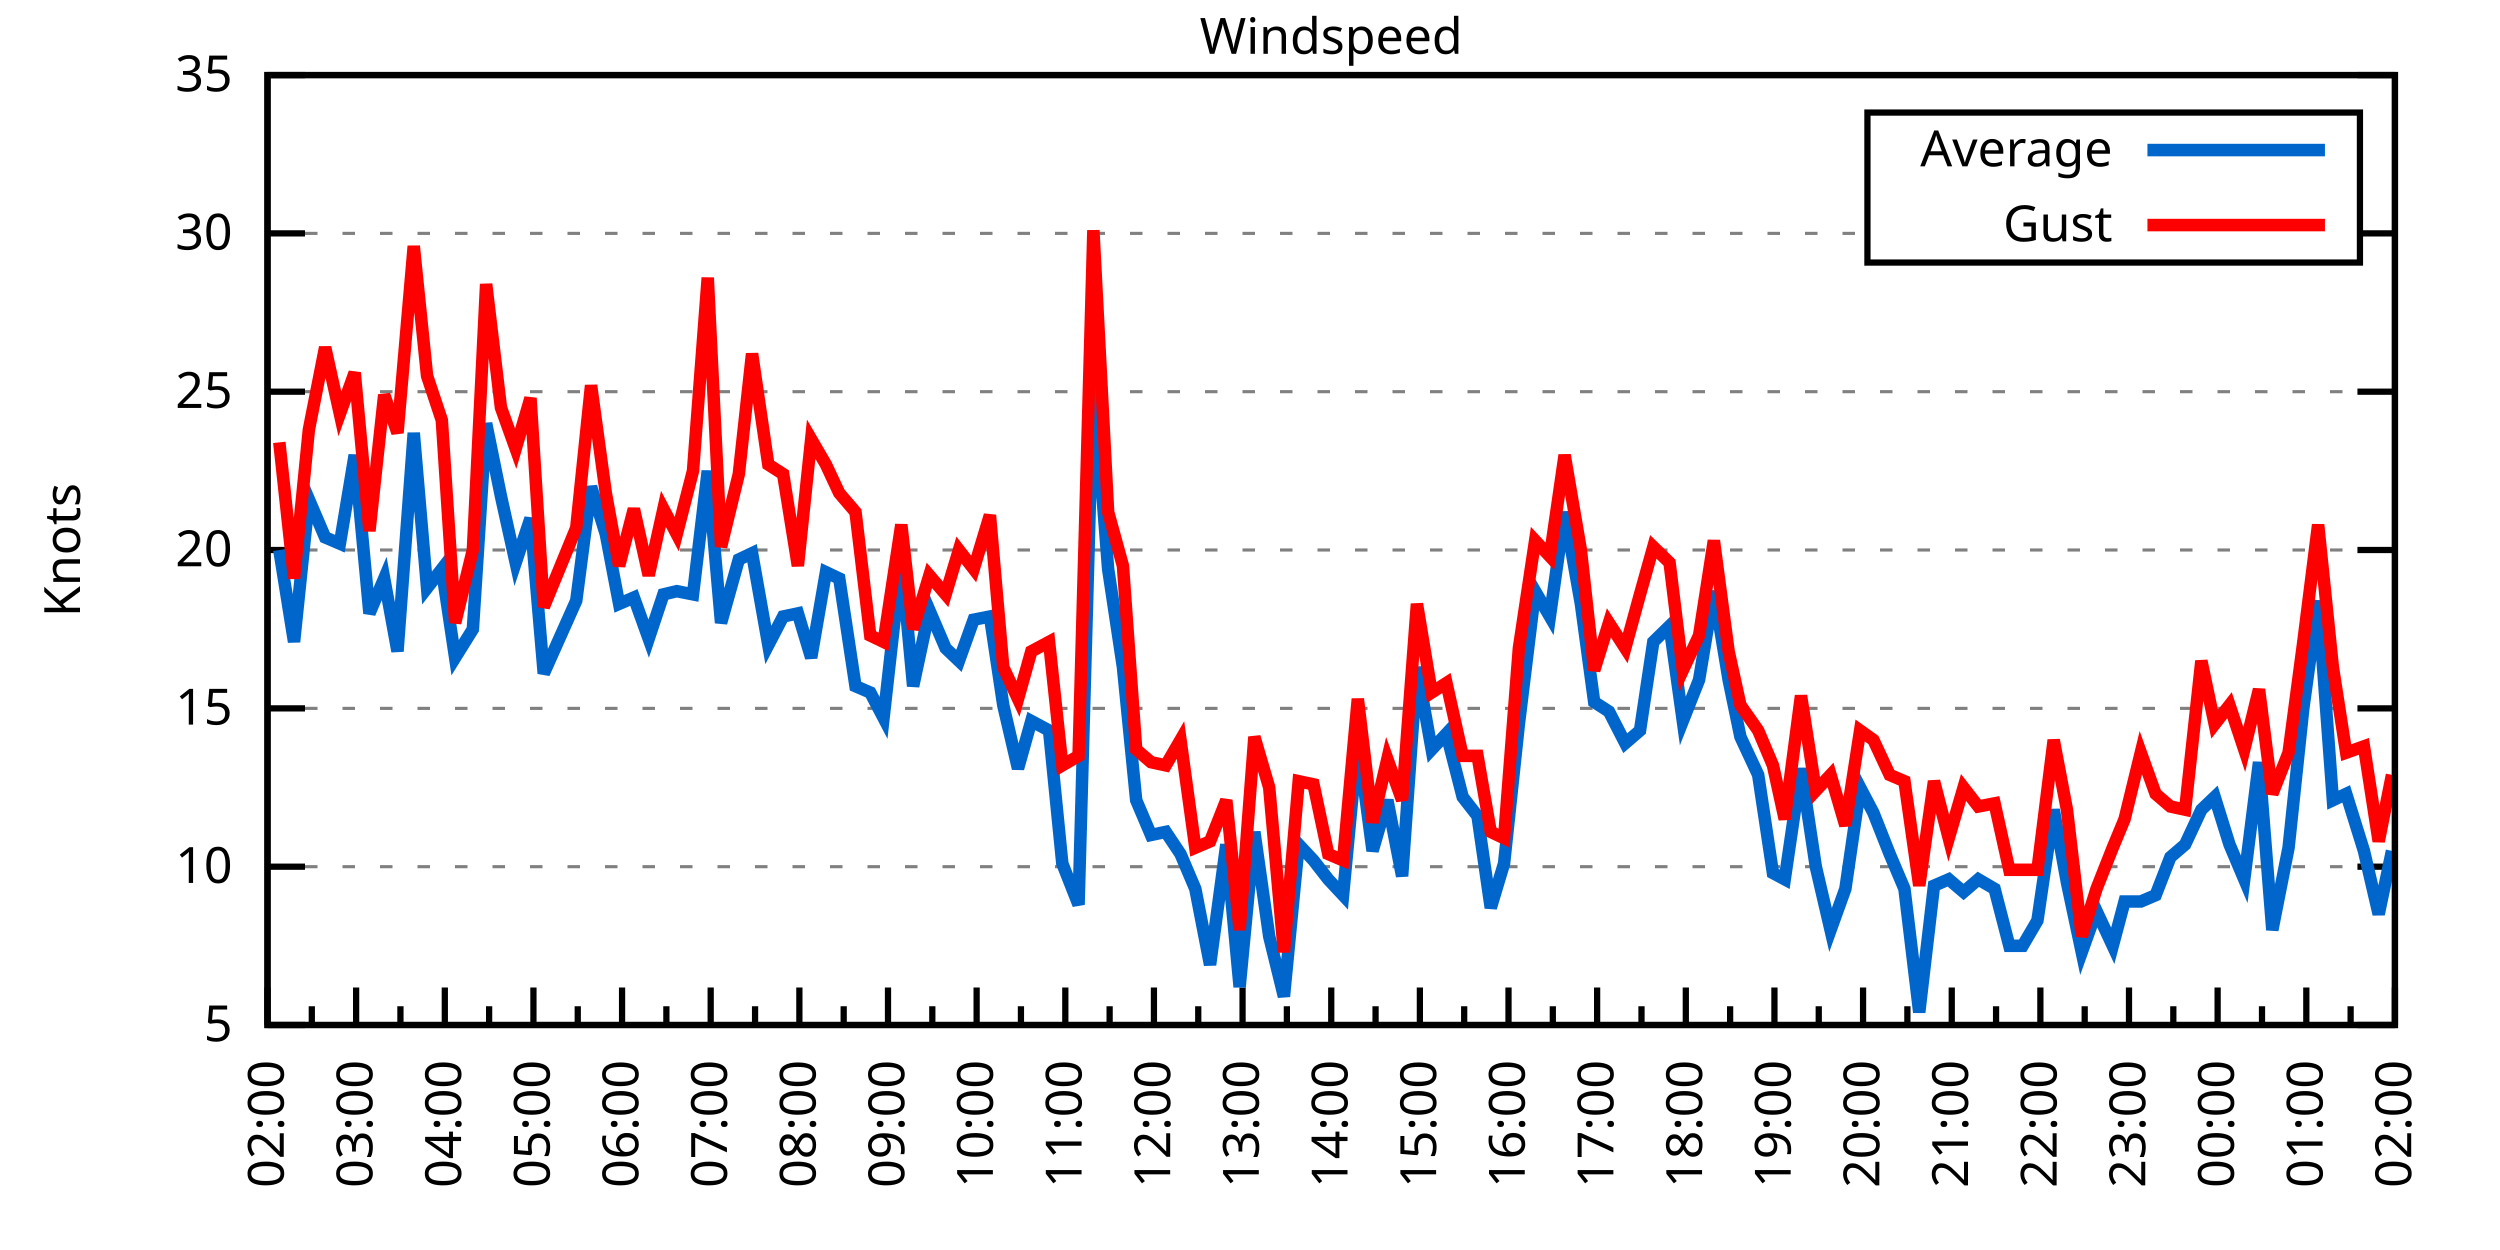
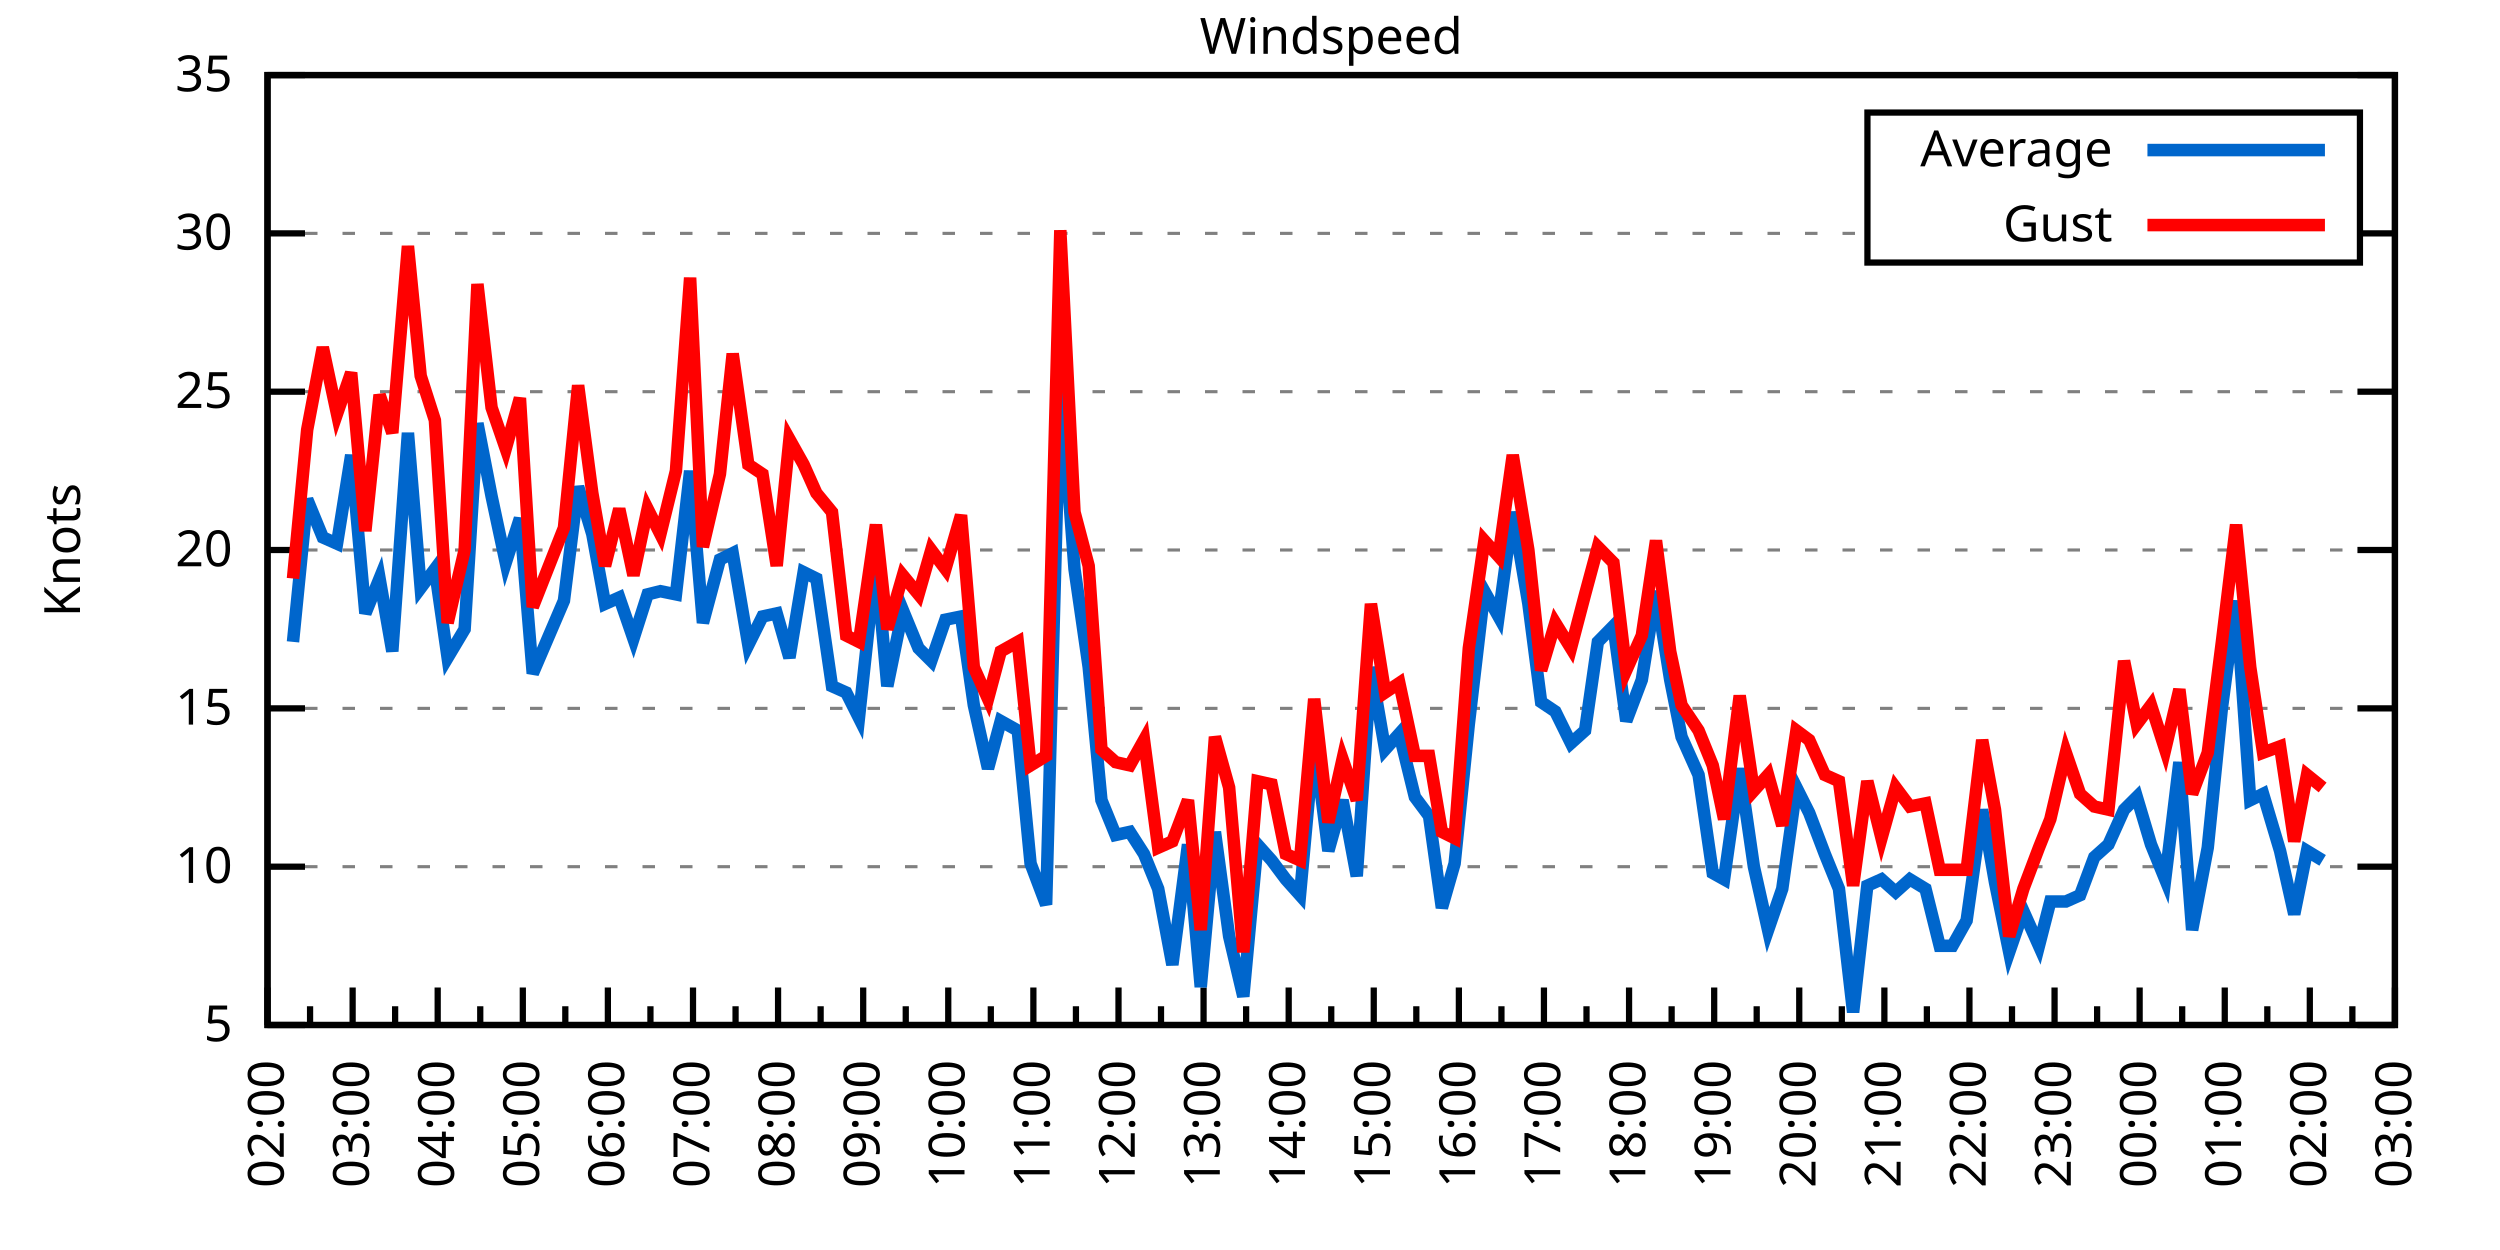
<svg xmlns="http://www.w3.org/2000/svg" xmlns:xlink="http://www.w3.org/1999/xlink" width="400" height="200" viewBox="0 0 400 200">
  <g id="gnuplot_canvas">
    <rect x="0" y="0" width="400" height="200" fill="none" />
    <defs>
      <circle id="gpDot" r="0.5" stroke-width="0.5" stroke="currentColor" />
      <path id="gpPt0" stroke-width="0.333" stroke="currentColor" d="M-1,0 h2 M0,-1 v2" />
      <path id="gpPt1" stroke-width="0.333" stroke="currentColor" d="M-1,-1 L1,1 M1,-1 L-1,1" />
      <path id="gpPt2" stroke-width="0.333" stroke="currentColor" d="M-1,0 L1,0 M0,-1 L0,1 M-1,-1 L1,1 M-1,1 L1,-1" />
      <rect id="gpPt3" stroke-width="0.333" stroke="currentColor" x="-1" y="-1" width="2" height="2" />
      <rect id="gpPt4" stroke-width="0.333" stroke="currentColor" fill="currentColor" x="-1" y="-1" width="2" height="2" />
      <circle id="gpPt5" stroke-width="0.333" stroke="currentColor" cx="0" cy="0" r="1" />
      <use xlink:href="#gpPt5" id="gpPt6" fill="currentColor" stroke="none" />
      <path id="gpPt7" stroke-width="0.333" stroke="currentColor" d="M0,-1.33 L-1.33,0.67 L1.33,0.67 z" />
      <use xlink:href="#gpPt7" id="gpPt8" fill="currentColor" stroke="none" />
      <use xlink:href="#gpPt7" id="gpPt9" stroke="currentColor" transform="rotate(180)" />
      <use xlink:href="#gpPt9" id="gpPt10" fill="currentColor" stroke="none" />
      <use xlink:href="#gpPt3" id="gpPt11" stroke="currentColor" transform="rotate(45)" />
      <use xlink:href="#gpPt11" id="gpPt12" fill="currentColor" stroke="none" />
      <path id="gpPt13" stroke-width="0.333" stroke="currentColor" d="M0,1.330 L1.265,0.411 L0.782,-1.067 L-0.782,-1.076 L-1.265,0.411 z" />
      <use xlink:href="#gpPt13" id="gpPt14" fill="currentColor" stroke="none" />
      <filter id="textbox" filterUnits="objectBoundingBox" x="0" y="0" height="1" width="1">
        <feFlood flood-color="white" flood-opacity="1" result="bgnd" />
        <feComposite in="SourceGraphic" in2="bgnd" operator="atop" />
      </filter>
      <filter id="greybox" filterUnits="objectBoundingBox" x="0" y="0" height="1" width="1">
        <feFlood flood-color="lightgrey" flood-opacity="1" result="grey" />
        <feComposite in="SourceGraphic" in2="grey" operator="atop" />
      </filter>
    </defs>
    <g fill="none" color="white" stroke="currentColor" stroke-width="1.00" stroke-linecap="butt" stroke-linejoin="miter">
</g>
    <g fill="none" color="black" stroke="currentColor" stroke-width="1.00" stroke-linecap="butt" stroke-linejoin="miter">
      <g stroke="none" shape-rendering="crispEdges">
        <polygon fill="rgb(255, 255, 255)" points="42.80,164.00 383.18,164.00 383.18,12.02 42.80,12.02 " />
      </g>
    </g>
    <g fill="none" color="black" stroke="currentColor" stroke-width="1.00" stroke-linecap="butt" stroke-linejoin="miter">
</g>
    <g fill="none" color="black" stroke="black" stroke-width="0.50" stroke-linecap="butt" stroke-linejoin="miter">
</g>
    <g fill="none" color="gray" stroke="currentColor" stroke-width="0.50" stroke-linecap="butt" stroke-linejoin="miter">
      <path stroke="gray" stroke-dasharray="2,4" class="gridline" d="M42.80,164.00 L383.19,164.00  " />
    </g>
    <g fill="none" color="gray" stroke="gray" stroke-width="1.00" stroke-linecap="butt" stroke-linejoin="miter">
</g>
    <g fill="none" color="black" stroke="currentColor" stroke-width="1.00" stroke-linecap="butt" stroke-linejoin="miter">
      <path stroke="black" d="M42.80,164.00 L48.80,164.00 M383.19,164.00 L377.19,164.00  " />
      <g transform="translate(37.20,166.60)" stroke="none" fill="black" font-family="Sans" font-size="8.00" text-anchor="end">
        <text>
          <tspan font-family="Sans"> 5</tspan>
        </text>
      </g>
    </g>
    <g fill="none" color="black" stroke="currentColor" stroke-width="1.00" stroke-linecap="butt" stroke-linejoin="miter">
</g>
    <g fill="none" color="black" stroke="black" stroke-width="0.50" stroke-linecap="butt" stroke-linejoin="miter">
</g>
    <g fill="none" color="gray" stroke="currentColor" stroke-width="0.50" stroke-linecap="butt" stroke-linejoin="miter">
      <path stroke="gray" stroke-dasharray="2,4" class="gridline" d="M42.80,138.67 L383.19,138.67  " />
    </g>
    <g fill="none" color="gray" stroke="gray" stroke-width="1.00" stroke-linecap="butt" stroke-linejoin="miter">
</g>
    <g fill="none" color="black" stroke="currentColor" stroke-width="1.00" stroke-linecap="butt" stroke-linejoin="miter">
      <path stroke="black" d="M42.80,138.67 L48.80,138.67 M383.19,138.67 L377.19,138.67  " />
      <g transform="translate(37.20,141.27)" stroke="none" fill="black" font-family="Sans" font-size="8.00" text-anchor="end">
        <text>
          <tspan font-family="Sans"> 10</tspan>
        </text>
      </g>
    </g>
    <g fill="none" color="black" stroke="currentColor" stroke-width="1.00" stroke-linecap="butt" stroke-linejoin="miter">
</g>
    <g fill="none" color="black" stroke="black" stroke-width="0.50" stroke-linecap="butt" stroke-linejoin="miter">
</g>
    <g fill="none" color="gray" stroke="currentColor" stroke-width="0.50" stroke-linecap="butt" stroke-linejoin="miter">
      <path stroke="gray" stroke-dasharray="2,4" class="gridline" d="M42.80,113.34 L383.19,113.34  " />
    </g>
    <g fill="none" color="gray" stroke="gray" stroke-width="1.00" stroke-linecap="butt" stroke-linejoin="miter">
</g>
    <g fill="none" color="black" stroke="currentColor" stroke-width="1.00" stroke-linecap="butt" stroke-linejoin="miter">
      <path stroke="black" d="M42.80,113.34 L48.80,113.34 M383.19,113.34 L377.19,113.34  " />
      <g transform="translate(37.20,115.94)" stroke="none" fill="black" font-family="Sans" font-size="8.00" text-anchor="end">
        <text>
          <tspan font-family="Sans"> 15</tspan>
        </text>
      </g>
    </g>
    <g fill="none" color="black" stroke="currentColor" stroke-width="1.00" stroke-linecap="butt" stroke-linejoin="miter">
</g>
    <g fill="none" color="black" stroke="black" stroke-width="0.50" stroke-linecap="butt" stroke-linejoin="miter">
</g>
    <g fill="none" color="gray" stroke="currentColor" stroke-width="0.50" stroke-linecap="butt" stroke-linejoin="miter">
      <path stroke="gray" stroke-dasharray="2,4" class="gridline" d="M42.80,88.00 L383.19,88.00  " />
    </g>
    <g fill="none" color="gray" stroke="gray" stroke-width="1.00" stroke-linecap="butt" stroke-linejoin="miter">
</g>
    <g fill="none" color="black" stroke="currentColor" stroke-width="1.00" stroke-linecap="butt" stroke-linejoin="miter">
      <path stroke="black" d="M42.80,88.00 L48.80,88.00 M383.19,88.00 L377.19,88.00  " />
      <g transform="translate(37.20,90.60)" stroke="none" fill="black" font-family="Sans" font-size="8.00" text-anchor="end">
        <text>
          <tspan font-family="Sans"> 20</tspan>
        </text>
      </g>
    </g>
    <g fill="none" color="black" stroke="currentColor" stroke-width="1.00" stroke-linecap="butt" stroke-linejoin="miter">
</g>
    <g fill="none" color="black" stroke="black" stroke-width="0.50" stroke-linecap="butt" stroke-linejoin="miter">
</g>
    <g fill="none" color="gray" stroke="currentColor" stroke-width="0.50" stroke-linecap="butt" stroke-linejoin="miter">
      <path stroke="gray" stroke-dasharray="2,4" class="gridline" d="M42.80,62.67 L383.19,62.67  " />
    </g>
    <g fill="none" color="gray" stroke="gray" stroke-width="1.00" stroke-linecap="butt" stroke-linejoin="miter">
</g>
    <g fill="none" color="black" stroke="currentColor" stroke-width="1.00" stroke-linecap="butt" stroke-linejoin="miter">
      <path stroke="black" d="M42.80,62.67 L48.80,62.67 M383.19,62.67 L377.19,62.67  " />
      <g transform="translate(37.20,65.27)" stroke="none" fill="black" font-family="Sans" font-size="8.00" text-anchor="end">
        <text>
          <tspan font-family="Sans"> 25</tspan>
        </text>
      </g>
    </g>
    <g fill="none" color="black" stroke="currentColor" stroke-width="1.00" stroke-linecap="butt" stroke-linejoin="miter">
</g>
    <g fill="none" color="black" stroke="black" stroke-width="0.50" stroke-linecap="butt" stroke-linejoin="miter">
</g>
    <g fill="none" color="gray" stroke="currentColor" stroke-width="0.50" stroke-linecap="butt" stroke-linejoin="miter">
      <path stroke="gray" stroke-dasharray="2,4" class="gridline" d="M42.80,37.34 L298.79,37.34 M377.59,37.34 L383.19,37.34  " />
    </g>
    <g fill="none" color="gray" stroke="gray" stroke-width="1.00" stroke-linecap="butt" stroke-linejoin="miter">
</g>
    <g fill="none" color="black" stroke="currentColor" stroke-width="1.00" stroke-linecap="butt" stroke-linejoin="miter">
      <path stroke="black" d="M42.80,37.34 L48.80,37.34 M383.19,37.34 L377.19,37.34  " />
      <g transform="translate(37.20,39.94)" stroke="none" fill="black" font-family="Sans" font-size="8.00" text-anchor="end">
        <text>
          <tspan font-family="Sans"> 30</tspan>
        </text>
      </g>
    </g>
    <g fill="none" color="black" stroke="currentColor" stroke-width="1.00" stroke-linecap="butt" stroke-linejoin="miter">
</g>
    <g fill="none" color="black" stroke="black" stroke-width="0.50" stroke-linecap="butt" stroke-linejoin="miter">
</g>
    <g fill="none" color="gray" stroke="currentColor" stroke-width="0.50" stroke-linecap="butt" stroke-linejoin="miter">
      <path stroke="gray" stroke-dasharray="2,4" class="gridline" d="M42.80,12.01 L383.19,12.01  " />
    </g>
    <g fill="none" color="gray" stroke="gray" stroke-width="1.00" stroke-linecap="butt" stroke-linejoin="miter">
</g>
    <g fill="none" color="black" stroke="currentColor" stroke-width="1.00" stroke-linecap="butt" stroke-linejoin="miter">
      <path stroke="black" d="M42.80,12.01 L48.80,12.01 M383.19,12.01 L377.19,12.01  " />
      <g transform="translate(37.20,14.61)" stroke="none" fill="black" font-family="Sans" font-size="8.00" text-anchor="end">
        <text>
          <tspan font-family="Sans"> 35</tspan>
        </text>
      </g>
    </g>
    <g fill="none" color="black" stroke="currentColor" stroke-width="1.00" stroke-linecap="butt" stroke-linejoin="miter">
      <path stroke="black" d="M42.80,164.00 L42.80,158.00  " />
      <g transform="translate(45.40,169.60) rotate(270)" stroke="none" fill="black" font-family="Sans" font-size="8.00" text-anchor="end">
        <text>
          <tspan font-family="Sans">02:00</tspan>
        </text>
      </g>
    </g>
    <g fill="none" color="black" stroke="currentColor" stroke-width="1.00" stroke-linecap="butt" stroke-linejoin="miter">
-       <path stroke="black" d="M49.89,164.00 L49.89,161.00 M56.98,164.00 L56.98,158.00  " />
-       <g transform="translate(59.58,169.60) rotate(270)" stroke="none" fill="black" font-family="Sans" font-size="8.00" text-anchor="end">
+       <path stroke="black" d="M49.61,164.00 L49.61,161.00 M56.42,164.00 L56.42,158.00  " />
+       <g transform="translate(59.02,169.60) rotate(270)" stroke="none" fill="black" font-family="Sans" font-size="8.00" text-anchor="end">
        <text>
          <tspan font-family="Sans">03:00</tspan>
        </text>
      </g>
    </g>
    <g fill="none" color="black" stroke="currentColor" stroke-width="1.00" stroke-linecap="butt" stroke-linejoin="miter">
-       <path stroke="black" d="M64.07,164.00 L64.07,161.00 M71.17,164.00 L71.17,158.00  " />
-       <g transform="translate(73.77,169.60) rotate(270)" stroke="none" fill="black" font-family="Sans" font-size="8.00" text-anchor="end">
+       <path stroke="black" d="M63.22,164.00 L63.22,161.00 M70.03,164.00 L70.03,158.00  " />
+       <g transform="translate(72.63,169.60) rotate(270)" stroke="none" fill="black" font-family="Sans" font-size="8.00" text-anchor="end">
        <text>
          <tspan font-family="Sans">04:00</tspan>
        </text>
      </g>
    </g>
    <g fill="none" color="black" stroke="currentColor" stroke-width="1.00" stroke-linecap="butt" stroke-linejoin="miter">
-       <path stroke="black" d="M78.26,164.00 L78.26,161.00 M85.35,164.00 L85.35,158.00  " />
-       <g transform="translate(87.95,169.60) rotate(270)" stroke="none" fill="black" font-family="Sans" font-size="8.00" text-anchor="end">
+       <path stroke="black" d="M76.84,164.00 L76.84,161.00 M83.65,164.00 L83.65,158.00  " />
+       <g transform="translate(86.25,169.60) rotate(270)" stroke="none" fill="black" font-family="Sans" font-size="8.00" text-anchor="end">
        <text>
          <tspan font-family="Sans">05:00</tspan>
        </text>
      </g>
    </g>
    <g fill="none" color="black" stroke="currentColor" stroke-width="1.00" stroke-linecap="butt" stroke-linejoin="miter">
-       <path stroke="black" d="M92.44,164.00 L92.44,161.00 M99.53,164.00 L99.53,158.00  " />
-       <g transform="translate(102.13,169.60) rotate(270)" stroke="none" fill="black" font-family="Sans" font-size="8.00" text-anchor="end">
+       <path stroke="black" d="M90.45,164.00 L90.45,161.00 M97.26,164.00 L97.26,158.00  " />
+       <g transform="translate(99.86,169.60) rotate(270)" stroke="none" fill="black" font-family="Sans" font-size="8.00" text-anchor="end">
        <text>
          <tspan font-family="Sans">06:00</tspan>
        </text>
      </g>
    </g>
    <g fill="none" color="black" stroke="currentColor" stroke-width="1.00" stroke-linecap="butt" stroke-linejoin="miter">
-       <path stroke="black" d="M106.62,164.00 L106.62,161.00 M113.71,164.00 L113.71,158.00  " />
-       <g transform="translate(116.31,169.60) rotate(270)" stroke="none" fill="black" font-family="Sans" font-size="8.00" text-anchor="end">
+       <path stroke="black" d="M104.07,164.00 L104.07,161.00 M110.88,164.00 L110.88,158.00  " />
+       <g transform="translate(113.48,169.60) rotate(270)" stroke="none" fill="black" font-family="Sans" font-size="8.00" text-anchor="end">
        <text>
          <tspan font-family="Sans">07:00</tspan>
        </text>
      </g>
    </g>
    <g fill="none" color="black" stroke="currentColor" stroke-width="1.00" stroke-linecap="butt" stroke-linejoin="miter">
-       <path stroke="black" d="M120.81,164.00 L120.81,161.00 M127.90,164.00 L127.90,158.00  " />
-       <g transform="translate(130.50,169.60) rotate(270)" stroke="none" fill="black" font-family="Sans" font-size="8.00" text-anchor="end">
+       <path stroke="black" d="M117.69,164.00 L117.69,161.00 M124.49,164.00 L124.49,158.00  " />
+       <g transform="translate(127.09,169.60) rotate(270)" stroke="none" fill="black" font-family="Sans" font-size="8.00" text-anchor="end">
        <text>
          <tspan font-family="Sans">08:00</tspan>
        </text>
      </g>
    </g>
    <g fill="none" color="black" stroke="currentColor" stroke-width="1.00" stroke-linecap="butt" stroke-linejoin="miter">
-       <path stroke="black" d="M134.99,164.00 L134.99,161.00 M142.08,164.00 L142.08,158.00  " />
-       <g transform="translate(144.68,169.60) rotate(270)" stroke="none" fill="black" font-family="Sans" font-size="8.00" text-anchor="end">
+       <path stroke="black" d="M131.30,164.00 L131.30,161.00 M138.11,164.00 L138.11,158.00  " />
+       <g transform="translate(140.71,169.60) rotate(270)" stroke="none" fill="black" font-family="Sans" font-size="8.00" text-anchor="end">
        <text>
          <tspan font-family="Sans">09:00</tspan>
        </text>
      </g>
    </g>
    <g fill="none" color="black" stroke="currentColor" stroke-width="1.00" stroke-linecap="butt" stroke-linejoin="miter">
-       <path stroke="black" d="M149.17,164.00 L149.17,161.00 M156.26,164.00 L156.26,158.00  " />
-       <g transform="translate(158.86,169.60) rotate(270)" stroke="none" fill="black" font-family="Sans" font-size="8.00" text-anchor="end">
+       <path stroke="black" d="M144.92,164.00 L144.92,161.00 M151.72,164.00 L151.72,158.00  " />
+       <g transform="translate(154.32,169.60) rotate(270)" stroke="none" fill="black" font-family="Sans" font-size="8.00" text-anchor="end">
        <text>
          <tspan font-family="Sans">10:00</tspan>
        </text>
      </g>
    </g>
    <g fill="none" color="black" stroke="currentColor" stroke-width="1.00" stroke-linecap="butt" stroke-linejoin="miter">
-       <path stroke="black" d="M163.35,164.00 L163.35,161.00 M170.45,164.00 L170.45,158.00  " />
-       <g transform="translate(173.05,169.60) rotate(270)" stroke="none" fill="black" font-family="Sans" font-size="8.00" text-anchor="end">
+       <path stroke="black" d="M158.53,164.00 L158.53,161.00 M165.34,164.00 L165.34,158.00  " />
+       <g transform="translate(167.94,169.60) rotate(270)" stroke="none" fill="black" font-family="Sans" font-size="8.00" text-anchor="end">
        <text>
          <tspan font-family="Sans">11:00</tspan>
        </text>
      </g>
    </g>
    <g fill="none" color="black" stroke="currentColor" stroke-width="1.00" stroke-linecap="butt" stroke-linejoin="miter">
-       <path stroke="black" d="M177.54,164.00 L177.54,161.00 M184.63,164.00 L184.63,158.00  " />
-       <g transform="translate(187.23,169.60) rotate(270)" stroke="none" fill="black" font-family="Sans" font-size="8.00" text-anchor="end">
+       <path stroke="black" d="M172.15,164.00 L172.15,161.00 M178.96,164.00 L178.96,158.00  " />
+       <g transform="translate(181.56,169.60) rotate(270)" stroke="none" fill="black" font-family="Sans" font-size="8.00" text-anchor="end">
        <text>
          <tspan font-family="Sans">12:00</tspan>
        </text>
      </g>
    </g>
    <g fill="none" color="black" stroke="currentColor" stroke-width="1.00" stroke-linecap="butt" stroke-linejoin="miter">
-       <path stroke="black" d="M191.72,164.00 L191.72,161.00 M198.81,164.00 L198.81,158.00  " />
-       <g transform="translate(201.41,169.60) rotate(270)" stroke="none" fill="black" font-family="Sans" font-size="8.00" text-anchor="end">
+       <path stroke="black" d="M185.76,164.00 L185.76,161.00 M192.57,164.00 L192.57,158.00  " />
+       <g transform="translate(195.17,169.60) rotate(270)" stroke="none" fill="black" font-family="Sans" font-size="8.00" text-anchor="end">
        <text>
          <tspan font-family="Sans">13:00</tspan>
        </text>
      </g>
    </g>
    <g fill="none" color="black" stroke="currentColor" stroke-width="1.00" stroke-linecap="butt" stroke-linejoin="miter">
-       <path stroke="black" d="M205.90,164.00 L205.90,161.00 M213.00,164.00 L213.00,158.00  " />
-       <g transform="translate(215.60,169.60) rotate(270)" stroke="none" fill="black" font-family="Sans" font-size="8.00" text-anchor="end">
+       <path stroke="black" d="M199.38,164.00 L199.38,161.00 M206.19,164.00 L206.19,158.00  " />
+       <g transform="translate(208.79,169.60) rotate(270)" stroke="none" fill="black" font-family="Sans" font-size="8.00" text-anchor="end">
        <text>
          <tspan font-family="Sans">14:00</tspan>
        </text>
      </g>
    </g>
    <g fill="none" color="black" stroke="currentColor" stroke-width="1.00" stroke-linecap="butt" stroke-linejoin="miter">
-       <path stroke="black" d="M220.09,164.00 L220.09,161.00 M227.18,164.00 L227.18,158.00  " />
-       <g transform="translate(229.78,169.60) rotate(270)" stroke="none" fill="black" font-family="Sans" font-size="8.00" text-anchor="end">
+       <path stroke="black" d="M213.00,164.00 L213.00,161.00 M219.80,164.00 L219.80,158.00  " />
+       <g transform="translate(222.40,169.60) rotate(270)" stroke="none" fill="black" font-family="Sans" font-size="8.00" text-anchor="end">
        <text>
          <tspan font-family="Sans">15:00</tspan>
        </text>
      </g>
    </g>
    <g fill="none" color="black" stroke="currentColor" stroke-width="1.00" stroke-linecap="butt" stroke-linejoin="miter">
-       <path stroke="black" d="M234.27,164.00 L234.27,161.00 M241.36,164.00 L241.36,158.00  " />
-       <g transform="translate(243.96,169.60) rotate(270)" stroke="none" fill="black" font-family="Sans" font-size="8.00" text-anchor="end">
+       <path stroke="black" d="M226.61,164.00 L226.61,161.00 M233.42,164.00 L233.42,158.00  " />
+       <g transform="translate(236.02,169.60) rotate(270)" stroke="none" fill="black" font-family="Sans" font-size="8.00" text-anchor="end">
        <text>
          <tspan font-family="Sans">16:00</tspan>
        </text>
      </g>
    </g>
    <g fill="none" color="black" stroke="currentColor" stroke-width="1.00" stroke-linecap="butt" stroke-linejoin="miter">
-       <path stroke="black" d="M248.45,164.00 L248.45,161.00 M255.54,164.00 L255.54,158.00  " />
-       <g transform="translate(258.14,169.60) rotate(270)" stroke="none" fill="black" font-family="Sans" font-size="8.00" text-anchor="end">
+       <path stroke="black" d="M240.23,164.00 L240.23,161.00 M247.03,164.00 L247.03,158.00  " />
+       <g transform="translate(249.63,169.60) rotate(270)" stroke="none" fill="black" font-family="Sans" font-size="8.00" text-anchor="end">
        <text>
          <tspan font-family="Sans">17:00</tspan>
        </text>
      </g>
    </g>
    <g fill="none" color="black" stroke="currentColor" stroke-width="1.00" stroke-linecap="butt" stroke-linejoin="miter">
-       <path stroke="black" d="M262.64,164.00 L262.64,161.00 M269.73,164.00 L269.73,158.00  " />
-       <g transform="translate(272.33,169.60) rotate(270)" stroke="none" fill="black" font-family="Sans" font-size="8.00" text-anchor="end">
+       <path stroke="black" d="M253.84,164.00 L253.84,161.00 M260.65,164.00 L260.65,158.00  " />
+       <g transform="translate(263.25,169.60) rotate(270)" stroke="none" fill="black" font-family="Sans" font-size="8.00" text-anchor="end">
        <text>
          <tspan font-family="Sans">18:00</tspan>
        </text>
      </g>
    </g>
    <g fill="none" color="black" stroke="currentColor" stroke-width="1.00" stroke-linecap="butt" stroke-linejoin="miter">
-       <path stroke="black" d="M276.82,164.00 L276.82,161.00 M283.91,164.00 L283.91,158.00  " />
-       <g transform="translate(286.51,169.60) rotate(270)" stroke="none" fill="black" font-family="Sans" font-size="8.00" text-anchor="end">
+       <path stroke="black" d="M267.46,164.00 L267.46,161.00 M274.27,164.00 L274.27,158.00  " />
+       <g transform="translate(276.87,169.60) rotate(270)" stroke="none" fill="black" font-family="Sans" font-size="8.00" text-anchor="end">
        <text>
          <tspan font-family="Sans">19:00</tspan>
        </text>
      </g>
    </g>
    <g fill="none" color="black" stroke="currentColor" stroke-width="1.00" stroke-linecap="butt" stroke-linejoin="miter">
-       <path stroke="black" d="M291.00,164.00 L291.00,161.00 M298.09,164.00 L298.09,158.00  " />
-       <g transform="translate(300.69,169.60) rotate(270)" stroke="none" fill="black" font-family="Sans" font-size="8.00" text-anchor="end">
+       <path stroke="black" d="M281.07,164.00 L281.07,161.00 M287.88,164.00 L287.88,158.00  " />
+       <g transform="translate(290.48,169.60) rotate(270)" stroke="none" fill="black" font-family="Sans" font-size="8.00" text-anchor="end">
        <text>
          <tspan font-family="Sans">20:00</tspan>
        </text>
      </g>
    </g>
    <g fill="none" color="black" stroke="currentColor" stroke-width="1.00" stroke-linecap="butt" stroke-linejoin="miter">
-       <path stroke="black" d="M305.18,164.00 L305.18,161.00 M312.28,164.00 L312.28,158.00  " />
-       <g transform="translate(314.88,169.60) rotate(270)" stroke="none" fill="black" font-family="Sans" font-size="8.00" text-anchor="end">
+       <path stroke="black" d="M294.69,164.00 L294.69,161.00 M301.50,164.00 L301.50,158.00  " />
+       <g transform="translate(304.10,169.60) rotate(270)" stroke="none" fill="black" font-family="Sans" font-size="8.00" text-anchor="end">
        <text>
          <tspan font-family="Sans">21:00</tspan>
        </text>
      </g>
    </g>
    <g fill="none" color="black" stroke="currentColor" stroke-width="1.00" stroke-linecap="butt" stroke-linejoin="miter">
-       <path stroke="black" d="M319.37,164.00 L319.37,161.00 M326.46,164.00 L326.46,158.00  " />
-       <g transform="translate(329.06,169.60) rotate(270)" stroke="none" fill="black" font-family="Sans" font-size="8.00" text-anchor="end">
+       <path stroke="black" d="M308.30,164.00 L308.30,161.00 M315.11,164.00 L315.11,158.00  " />
+       <g transform="translate(317.71,169.60) rotate(270)" stroke="none" fill="black" font-family="Sans" font-size="8.00" text-anchor="end">
        <text>
          <tspan font-family="Sans">22:00</tspan>
        </text>
      </g>
    </g>
    <g fill="none" color="black" stroke="currentColor" stroke-width="1.00" stroke-linecap="butt" stroke-linejoin="miter">
-       <path stroke="black" d="M333.55,164.00 L333.55,161.00 M340.64,164.00 L340.64,158.00  " />
-       <g transform="translate(343.24,169.60) rotate(270)" stroke="none" fill="black" font-family="Sans" font-size="8.00" text-anchor="end">
+       <path stroke="black" d="M321.92,164.00 L321.92,161.00 M328.73,164.00 L328.73,158.00  " />
+       <g transform="translate(331.33,169.60) rotate(270)" stroke="none" fill="black" font-family="Sans" font-size="8.00" text-anchor="end">
        <text>
          <tspan font-family="Sans">23:00</tspan>
        </text>
      </g>
    </g>
    <g fill="none" color="black" stroke="currentColor" stroke-width="1.00" stroke-linecap="butt" stroke-linejoin="miter">
-       <path stroke="black" d="M347.73,164.00 L347.73,161.00 M354.82,164.00 L354.82,158.00  " />
-       <g transform="translate(357.42,169.60) rotate(270)" stroke="none" fill="black" font-family="Sans" font-size="8.00" text-anchor="end">
+       <path stroke="black" d="M335.54,164.00 L335.54,161.00 M342.34,164.00 L342.34,158.00  " />
+       <g transform="translate(344.94,169.60) rotate(270)" stroke="none" fill="black" font-family="Sans" font-size="8.00" text-anchor="end">
        <text>
          <tspan font-family="Sans">00:00</tspan>
        </text>
      </g>
    </g>
    <g fill="none" color="black" stroke="currentColor" stroke-width="1.00" stroke-linecap="butt" stroke-linejoin="miter">
-       <path stroke="black" d="M361.92,164.00 L361.92,161.00 M369.01,164.00 L369.01,158.00  " />
-       <g transform="translate(371.61,169.60) rotate(270)" stroke="none" fill="black" font-family="Sans" font-size="8.00" text-anchor="end">
+       <path stroke="black" d="M349.15,164.00 L349.15,161.00 M355.96,164.00 L355.96,158.00  " />
+       <g transform="translate(358.56,169.60) rotate(270)" stroke="none" fill="black" font-family="Sans" font-size="8.00" text-anchor="end">
        <text>
          <tspan font-family="Sans">01:00</tspan>
        </text>
      </g>
    </g>
    <g fill="none" color="black" stroke="currentColor" stroke-width="1.00" stroke-linecap="butt" stroke-linejoin="miter">
-       <path stroke="black" d="M376.10,164.00 L376.10,161.00 M383.19,164.00 L383.19,158.00  " />
+       <path stroke="black" d="M362.77,164.00 L362.77,161.00 M369.57,164.00 L369.57,158.00  " />
+       <g transform="translate(372.17,169.60) rotate(270)" stroke="none" fill="black" font-family="Sans" font-size="8.00" text-anchor="end">
+         <text>
+           <tspan font-family="Sans">02:00</tspan>
+         </text>
+       </g>
+     </g>
+     <g fill="none" color="black" stroke="currentColor" stroke-width="1.00" stroke-linecap="butt" stroke-linejoin="miter">
+       <path stroke="black" d="M376.38,164.00 L376.38,161.00 M383.19,164.00 L383.19,158.00  " />
      <g transform="translate(385.79,169.60) rotate(270)" stroke="none" fill="black" font-family="Sans" font-size="8.00" text-anchor="end">
        <text>
-           <tspan font-family="Sans">02:00</tspan>
+           <tspan font-family="Sans">03:00</tspan>
        </text>
      </g>
    </g>
    <g fill="none" color="black" stroke="currentColor" stroke-width="1.00" stroke-linecap="butt" stroke-linejoin="miter">
</g>
    <g fill="none" color="black" stroke="currentColor" stroke-width="1.00" stroke-linecap="butt" stroke-linejoin="miter">
      <path stroke="black" d="M42.80,12.01 L42.80,164.00 L383.19,164.00 L383.19,12.01 L42.80,12.01 Z  " />
    </g>
    <g fill="none" color="black" stroke="currentColor" stroke-width="1.00" stroke-linecap="butt" stroke-linejoin="miter">
      <g transform="translate(12.80,88.01) rotate(270)" stroke="none" fill="black" font-family="Sans" font-size="8.00" text-anchor="middle">
        <text>
          <tspan font-family="Sans">Knots</tspan>
        </text>
      </g>
    </g>
    <g fill="none" color="black" stroke="currentColor" stroke-width="1.00" stroke-linecap="butt" stroke-linejoin="miter">
</g>
    <g fill="none" color="black" stroke="currentColor" stroke-width="1.00" stroke-linecap="butt" stroke-linejoin="miter">
      <path stroke="black" d="M298.79,42.01 L298.79,18.01 L377.59,18.01 L377.59,42.01 L298.79,42.01 Z  " />
    </g>
    <g id="Windspeed_plot_1">
      <g fill="none" color="white" stroke="black" stroke-width="2.00" stroke-linecap="butt" stroke-linejoin="miter">
</g>
      <g fill="none" color="black" stroke="currentColor" stroke-width="2.00" stroke-linecap="butt" stroke-linejoin="miter">
        <g transform="translate(337.99,26.61)" stroke="none" fill="black" font-family="Sans" font-size="8.00" text-anchor="end">
          <text>
            <tspan font-family="Sans">Average</tspan>
          </text>
        </g>
      </g>
      <g fill="none" color="black" stroke="currentColor" stroke-width="2.00" stroke-linecap="butt" stroke-linejoin="miter">
-         <path stroke="rgb(  0, 102, 204)" d="M343.59,24.01 L371.99,24.01 M44.69,88.00 L47.05,102.70 L49.42,79.90 L52.02,85.98 L54.38,86.99 L56.75,72.81   L59.11,98.14 L61.47,92.56 L63.60,104.22 L66.20,69.26 L68.33,94.08 L70.69,91.04 L72.82,105.23 L75.66,100.67   L77.78,67.74 L80.15,79.39 L82.51,90.03 L84.88,82.94 L87.00,107.76 L92.20,96.11 L94.57,77.87 L96.93,85.47   L99.06,96.62 L101.42,95.60 L103.79,102.19 L106.15,95.10 L108.28,94.59 L110.88,95.10 L113.24,75.34 L115.37,99.66   L118.21,89.52 L120.33,88.51 L122.93,103.20 L125.30,98.64 L127.66,98.14 L129.79,105.23 L132.15,91.55 L134.28,92.56   L136.88,109.79 L139.24,110.80 L141.37,114.86 L144.21,89.52 L146.10,109.79 L148.70,97.63 L151.30,103.71 L153.43,105.74   L155.79,99.15 L158.39,98.64 L160.52,112.83 L162.88,122.96 L165.01,115.36 L167.85,116.88 L169.97,138.16 L172.57,144.75   L174.94,60.65 L177.30,91.04 L179.67,106.75 L181.79,128.03 L184.16,133.60 L186.52,133.10 L188.88,136.64 L191.25,142.21   L193.61,154.37 L196.21,135.12 L198.34,157.92 L200.70,133.10 L203.07,149.81 L205.43,159.44 L207.79,135.12 L210.16,137.66   L212.52,140.69 L214.89,143.23 L217.25,118.40 L219.61,136.14 L221.98,128.03 L224.34,140.19 L226.71,106.75 L229.07,119.92   L231.43,117.39 L234.03,127.52 L236.40,130.56 L238.52,145.25 L240.65,138.16 L243.02,115.87 L245.62,94.59 L247.98,98.64   L250.34,81.93 L252.94,96.62 L255.07,112.32 L257.43,113.84 L260.04,118.91 L262.40,116.88 L264.53,102.70 L267.13,100.16   L269.25,115.36 L271.85,108.78 L274.22,94.59 L276.58,108.78 L278.47,117.90 L281.31,123.98 L283.67,139.68 L285.56,140.69   L288.16,122.96 L290.53,138.67 L292.89,148.80 L295.26,142.21 L297.62,126.00 L299.75,130.06 L302.35,136.64 L304.71,142.21   L307.08,161.97 L309.44,141.71 L311.80,140.69 L314.17,142.72 L316.53,140.69 L319.13,142.21 L321.49,151.33 L323.62,151.33   L325.99,147.28 L328.59,129.55 L330.71,141.20 L333.08,152.35 L335.44,145.76 L338.04,151.33 L339.93,144.24 L342.53,144.24   L344.90,143.23 L347.26,137.15 L349.62,135.12 L352.22,129.55 L354.35,127.52 L356.72,135.12 L359.08,140.69 L361.44,121.95   L363.57,148.80 L366.17,135.63 L368.53,113.34 L370.90,96.11 L373.26,128.03 L375.39,127.02 L378.23,136.14 L380.59,146.27   L382.72,136.14  " />
+         <path stroke="rgb(  0, 102, 204)" d="M343.59,24.01 L371.99,24.01 M46.88,102.70 L49.15,79.90 L51.65,85.98 L53.92,86.99 L56.19,72.81 L58.46,98.14   L60.73,92.56 L62.77,104.22 L65.27,69.26 L67.31,94.08 L69.58,91.04 L71.62,105.23 L74.34,100.67 L76.39,67.74   L78.65,79.39 L80.92,90.03 L83.19,82.94 L85.24,107.76 L90.23,96.11 L92.50,77.87 L94.77,85.47 L96.81,96.62   L99.08,95.60 L101.35,102.19 L103.62,95.10 L105.66,94.59 L108.15,95.10 L110.42,75.34 L112.47,99.66 L115.19,89.52   L117.23,88.51 L119.73,103.20 L122.00,98.64 L124.27,98.14 L126.31,105.23 L128.58,91.55 L130.62,92.56 L133.12,109.79   L135.39,110.80 L137.43,114.86 L140.15,89.52 L141.97,109.79 L144.46,97.63 L146.96,103.71 L149.00,105.74 L151.27,99.15   L153.77,98.64 L155.81,112.83 L158.08,122.96 L160.12,115.36 L162.84,116.88 L164.89,138.16 L167.38,144.75 L169.65,60.65   L171.92,91.04 L174.19,106.75 L176.23,128.03 L178.50,133.60 L180.77,133.10 L183.04,136.64 L185.31,142.21 L187.58,154.37   L190.08,135.12 L192.12,157.92 L194.39,133.10 L196.66,149.81 L198.93,159.44 L201.19,135.12 L203.46,137.66 L205.73,140.69   L208.00,143.23 L210.27,118.40 L212.54,136.14 L214.81,128.03 L217.08,140.19 L219.35,106.75 L221.62,119.92 L223.89,117.39   L226.38,127.52 L228.65,130.56 L230.70,145.25 L232.74,138.16 L235.01,115.87 L237.50,94.59 L239.77,98.64 L242.04,81.93   L244.54,96.62 L246.58,112.32 L248.85,113.84 L251.35,118.91 L253.61,116.88 L255.66,102.70 L258.15,100.16 L260.20,115.36   L262.69,108.78 L264.96,94.59 L267.23,108.78 L269.05,117.90 L271.77,123.98 L274.04,139.68 L275.85,140.69 L278.35,122.96   L280.62,138.67 L282.89,148.80 L285.16,142.21 L287.43,126.00 L289.47,130.06 L291.97,136.64 L294.23,142.21 L296.50,161.97   L298.77,141.71 L301.04,140.69 L303.31,142.72 L305.58,140.69 L308.08,142.21 L310.35,151.33 L312.39,151.33 L314.66,147.28   L317.15,129.55 L319.20,141.20 L321.47,152.35 L323.74,145.76 L326.23,151.33 L328.05,144.24 L330.54,144.24 L332.81,143.23   L335.08,137.15 L337.35,135.12 L339.85,129.55 L341.89,127.52 L344.16,135.12 L346.43,140.69 L348.70,121.95 L350.74,148.80   L353.24,135.63 L355.50,113.34 L357.77,96.11 L360.04,128.03 L362.09,127.02 L364.81,136.14 L367.08,146.27 L369.12,136.14   L371.62,137.66  " />
      </g>
    </g>
    <g id="Windspeed_plot_2">
      <g fill="none" color="black" stroke="currentColor" stroke-width="2.00" stroke-linecap="butt" stroke-linejoin="miter">
        <g transform="translate(337.99,38.61)" stroke="none" fill="black" font-family="Sans" font-size="8.00" text-anchor="end">
          <text>
            <tspan font-family="Sans">Gust</tspan>
          </text>
        </g>
      </g>
      <g fill="none" color="black" stroke="currentColor" stroke-width="2.00" stroke-linecap="butt" stroke-linejoin="miter">
-         <path stroke="rgb(255,   0,   0)" d="M343.59,36.01 L371.99,36.01 M44.69,70.78 L47.05,92.56 L49.42,68.75 L52.02,55.58 L54.38,66.22 L56.75,59.63   L59.11,84.97 L61.47,63.18 L63.60,69.26 L66.20,39.37 L68.33,60.14 L70.69,67.23 L72.82,99.66 L75.66,88.00   L77.78,45.45 L80.15,65.21 L82.51,71.79 L84.88,63.69 L87.00,97.12 L92.20,84.46 L94.57,61.66 L96.93,78.89   L99.06,90.54 L101.42,81.42 L103.79,92.06 L106.15,81.42 L108.28,85.47 L110.88,75.34 L113.24,44.43 L115.37,87.50   L118.21,75.85 L120.33,56.59 L122.93,74.33 L125.30,75.85 L127.66,90.54 L129.79,70.27 L132.15,74.33 L134.28,78.89   L136.88,81.93 L139.24,101.68 L141.37,102.70 L144.21,83.95 L146.10,100.67 L148.70,92.06 L151.30,95.10 L153.43,88.00   L155.79,91.04 L158.39,82.43 L160.52,106.75 L162.88,111.82 L165.01,104.22 L167.85,102.70 L169.97,122.46 L172.57,120.94   L174.94,36.84 L177.30,81.93 L179.67,90.54 L181.79,119.92 L184.16,121.95 L186.52,122.46 L188.88,118.40 L191.25,135.63   L193.61,134.62 L196.21,128.03 L198.34,148.80 L200.70,117.90 L203.07,126.00 L205.43,152.35 L207.79,124.99 L210.16,125.50   L212.52,136.64 L214.89,137.66 L217.25,111.82 L219.61,131.58 L221.98,121.44 L224.34,128.03 L226.71,96.62 L229.07,110.80   L231.43,109.28 L234.03,120.94 L236.40,120.94 L238.52,133.10 L240.65,134.11 L243.02,103.71 L245.62,86.49 L247.98,89.02   L250.34,72.81 L252.94,88.00 L255.07,107.26 L257.43,99.66 L260.04,103.71 L262.40,95.10 L264.53,87.50 L267.13,90.03   L269.25,107.26 L271.85,101.68 L274.22,86.49 L276.58,104.22 L278.47,112.83 L281.31,116.88 L283.67,122.46 L285.56,131.07   L288.16,111.31 L290.53,126.51 L292.89,123.98 L295.26,132.08 L297.62,116.88 L299.75,118.40 L302.35,123.98 L304.71,124.99   L307.08,141.71 L309.44,124.99 L311.80,134.11 L314.17,126.00 L316.53,129.04 L319.13,128.54 L321.49,139.17 L323.62,139.17   L325.99,139.17 L328.59,118.40 L330.71,129.55 L333.08,149.81 L335.44,142.21 L338.04,135.63 L339.93,131.07 L342.53,120.43   L344.90,127.02 L347.26,129.04 L349.62,129.55 L352.22,105.74 L354.35,115.87 L356.72,112.83 L359.08,119.92 L361.44,110.30   L363.57,127.02 L366.17,120.43 L368.53,102.70 L370.90,83.95 L373.26,106.75 L375.39,120.43 L378.23,119.42 L380.59,134.62   L382.72,123.98  " />
+         <path stroke="rgb(255,   0,   0)" d="M343.59,36.01 L371.99,36.01 M46.88,92.56 L49.15,68.75 L51.65,55.58 L53.92,66.22 L56.19,59.63 L58.46,84.97   L60.73,63.18 L62.77,69.26 L65.27,39.37 L67.31,60.14 L69.58,67.23 L71.62,99.66 L74.34,88.00 L76.39,45.45   L78.65,65.21 L80.92,71.79 L83.19,63.69 L85.24,97.12 L90.23,84.46 L92.50,61.66 L94.77,78.89 L96.81,90.54   L99.08,81.42 L101.35,92.06 L103.62,81.42 L105.66,85.47 L108.15,75.34 L110.42,44.43 L112.47,87.50 L115.19,75.85   L117.23,56.59 L119.73,74.33 L122.00,75.85 L124.27,90.54 L126.31,70.27 L128.58,74.33 L130.62,78.89 L133.12,81.93   L135.39,101.68 L137.43,102.70 L140.15,83.95 L141.97,100.67 L144.46,92.06 L146.96,95.10 L149.00,88.00 L151.27,91.04   L153.77,82.43 L155.81,106.75 L158.08,111.82 L160.12,104.22 L162.84,102.70 L164.89,122.46 L167.38,120.94 L169.65,36.84   L171.92,81.93 L174.19,90.54 L176.23,119.92 L178.50,121.95 L180.77,122.46 L183.04,118.40 L185.31,135.63 L187.58,134.62   L190.08,128.03 L192.12,148.80 L194.39,117.90 L196.66,126.00 L198.93,152.35 L201.19,124.99 L203.46,125.50 L205.73,136.64   L208.00,137.66 L210.27,111.82 L212.54,131.58 L214.81,121.44 L217.08,128.03 L219.35,96.62 L221.62,110.80 L223.89,109.28   L226.38,120.94 L228.65,120.94 L230.70,133.10 L232.74,134.11 L235.01,103.71 L237.50,86.49 L239.77,89.02 L242.04,72.81   L244.54,88.00 L246.58,107.26 L248.85,99.66 L251.35,103.71 L253.61,95.10 L255.66,87.50 L258.15,90.03 L260.20,107.26   L262.69,101.68 L264.96,86.49 L267.23,104.22 L269.05,112.83 L271.77,116.88 L274.04,122.46 L275.85,131.07 L278.35,111.31   L280.62,126.51 L282.89,123.98 L285.16,132.08 L287.43,116.88 L289.47,118.40 L291.97,123.98 L294.23,124.99 L296.50,141.71   L298.77,124.99 L301.04,134.11 L303.31,126.00 L305.58,129.04 L308.08,128.54 L310.35,139.17 L312.39,139.17 L314.66,139.17   L317.15,118.40 L319.20,129.55 L321.47,149.81 L323.74,142.21 L326.23,135.63 L328.05,131.07 L330.54,120.43 L332.81,127.02   L335.08,129.04 L337.35,129.55 L339.85,105.74 L341.89,115.87 L344.16,112.83 L346.43,119.92 L348.70,110.30 L350.74,127.02   L353.24,120.43 L355.50,102.70 L357.77,83.95 L360.04,106.75 L362.09,120.43 L364.81,119.42 L367.08,134.62 L369.12,123.98   L371.62,126.00  " />
      </g>
    </g>
    <g fill="none" color="black" stroke="currentColor" stroke-width="2.00" stroke-linecap="butt" stroke-linejoin="miter">
</g>
    <g fill="none" color="black" stroke="black" stroke-width="1.00" stroke-linecap="butt" stroke-linejoin="miter">
</g>
    <g fill="none" color="black" stroke="currentColor" stroke-width="1.00" stroke-linecap="butt" stroke-linejoin="miter">
      <path stroke="black" d="M42.80,12.01 L42.80,164.00 L383.19,164.00 L383.19,12.01 L42.80,12.01 Z  " />
    </g>
    <g fill="none" color="black" stroke="currentColor" stroke-width="1.00" stroke-linecap="butt" stroke-linejoin="miter">
      <g transform="translate(212.99,8.61)" stroke="none" fill="black" font-family="Sans" font-size="8.00" text-anchor="middle">
        <text>
          <tspan font-family="Sans">Windspeed</tspan>
        </text>
      </g>
    </g>
    <g fill="none" color="black" stroke="currentColor" stroke-width="1.00" stroke-linecap="butt" stroke-linejoin="miter">
</g>
  </g>
</svg>
